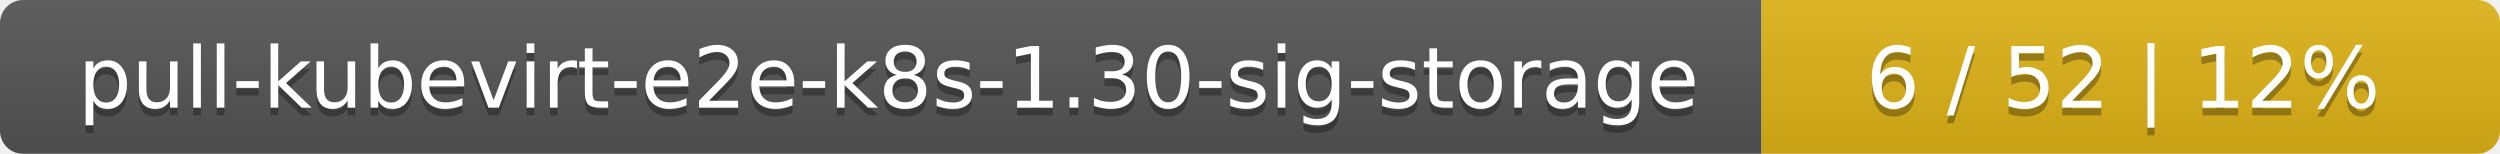
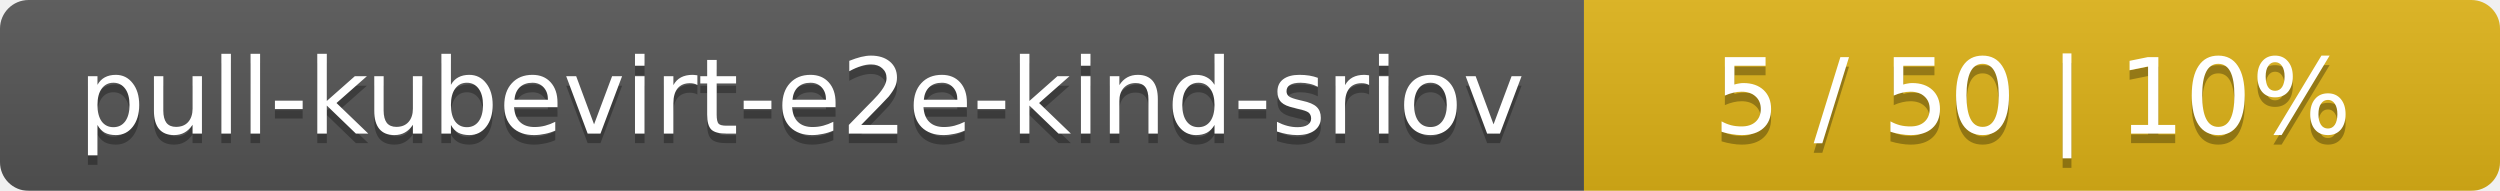
- <svg xmlns="http://www.w3.org/2000/svg" width="325" height="20">
+ <svg xmlns="http://www.w3.org/2000/svg" width="262" height="20">
  <linearGradient id="smooth" x2="0" y2="100%">
    <stop offset="0" stop-color="#bbb" stop-opacity=".1" />
    <stop offset="1" stop-opacity=".1" />
  </linearGradient>
  <mask id="round">
-     <rect width="325" height="20" rx="3" fill="#fff" />
+     <rect width="262" height="20" rx="3" fill="#fff" />
  </mask>
  <g mask="url(#round)">
-     <rect width="229" height="20" fill="#555" />
-     <rect x="229" width="96" height="20" fill="#dfb317" />
-     <rect width="325" height="20" fill="url(#smooth)" />
+     <rect width="166" height="20" fill="#555" />
+     <rect x="166" width="96" height="20" fill="#dfb317" />
+     <rect width="262" height="20" fill="url(#smooth)" />
  </g>
  <g fill="#fff" text-anchor="middle" font-family="DejaVu Sans,Verdana,Geneva,sans-serif" font-size="11">
-     <text x="115.5" y="15" fill="#010101" fill-opacity=".3">pull-kubevirt-e2e-k8s-1.30-sig-storage</text>
-     <text x="115.5" y="14">pull-kubevirt-e2e-k8s-1.30-sig-storage</text>
-     <text x="276" y="15" fill="#010101" fill-opacity=".3">6 / 52    |    12%</text>
-     <text x="276" y="14">6 / 52    |    12%</text>
+     <text x="84" y="15" fill="#010101" fill-opacity=".3">pull-kubevirt-e2e-kind-sriov</text>
+     <text x="84" y="14">pull-kubevirt-e2e-kind-sriov</text>
+     <text x="213" y="15" fill="#010101" fill-opacity=".3">5 / 50    |    10%</text>
+     <text x="213" y="14">5 / 50    |    10%</text>
  </g>
</svg>
